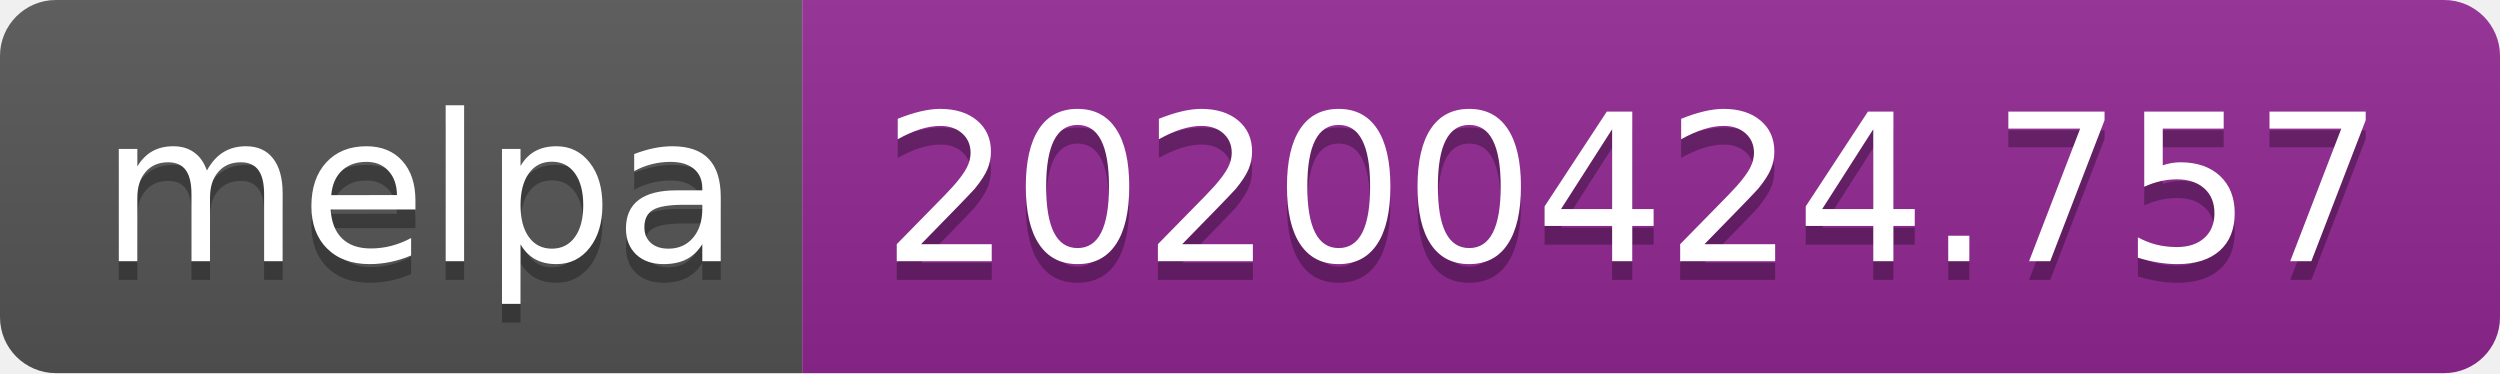
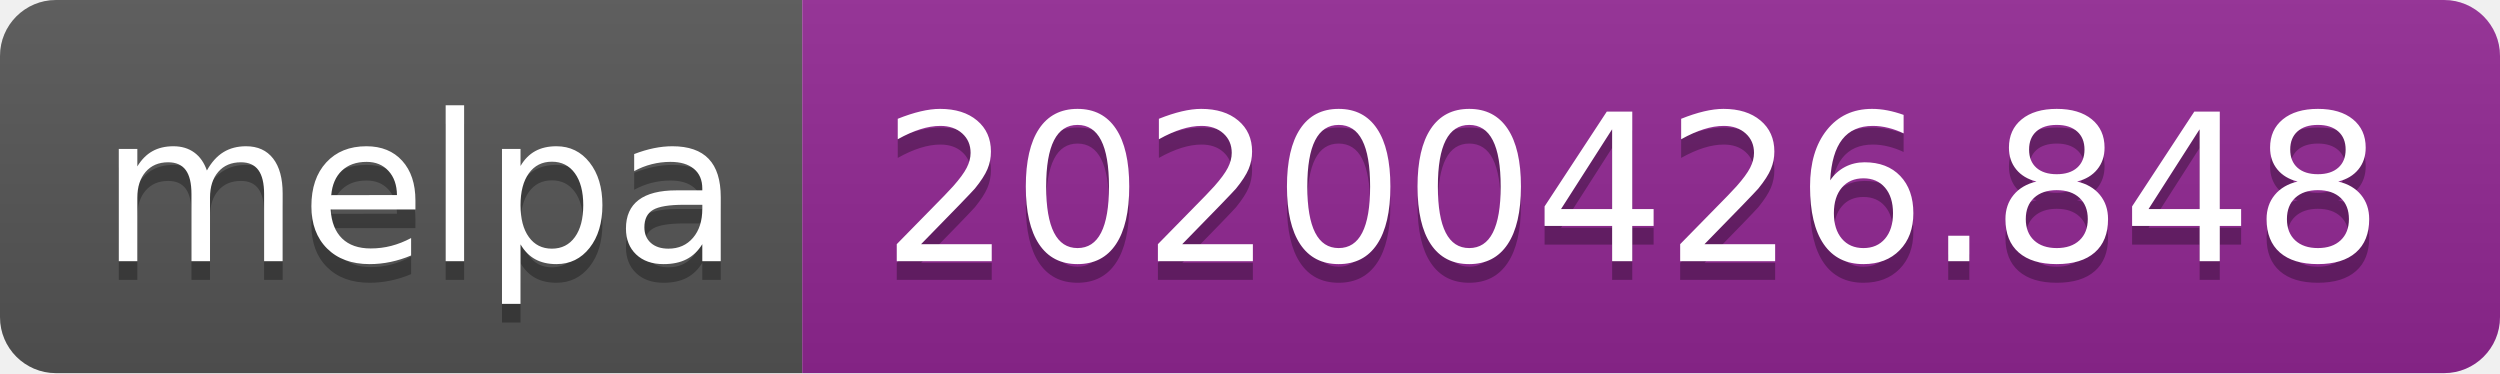
<svg xmlns="http://www.w3.org/2000/svg" width="134" height="20">
  <linearGradient id="s" x2="0" y2="100%">
    <stop offset="0" stop-color="#bbb" stop-opacity=".1" />
    <stop offset="1" stop-opacity=".1" />
  </linearGradient>
  <clipPath id="r">
    <rect width="134" height="20" rx="3" fill="#fff" />
  </clipPath>
  <g clip-path="url(#r)">
    <rect width="43" height="20" fill="#555" />
    <rect x="43" width="91" height="20" fill="#922793" />
    <rect width="134" height="20" fill="url(#s)" />
  </g>
  <g fill="#fff" text-anchor="middle" font-family="DejaVu Sans,Verdana,Geneva,sans-serif" font-size="110">
    <text x="225" y="150" fill="#010101" fill-opacity=".3" transform="scale(.1)" textLength="330">melpa</text>
    <text x="225" y="140" transform="scale(.1)" textLength="330">melpa</text>
-     <text x="875" y="150" fill="#010101" fill-opacity=".3" transform="scale(.1)" textLength="810">20200424.757</text>
-     <text x="875" y="140" transform="scale(.1)" textLength="810">20200424.757</text>
+     <text x="875" y="150" fill="#010101" fill-opacity=".3" transform="scale(.1)" textLength="810">20200426.848</text>
+     <text x="875" y="140" transform="scale(.1)" textLength="810">20200426.848</text>
  </g>
</svg>
